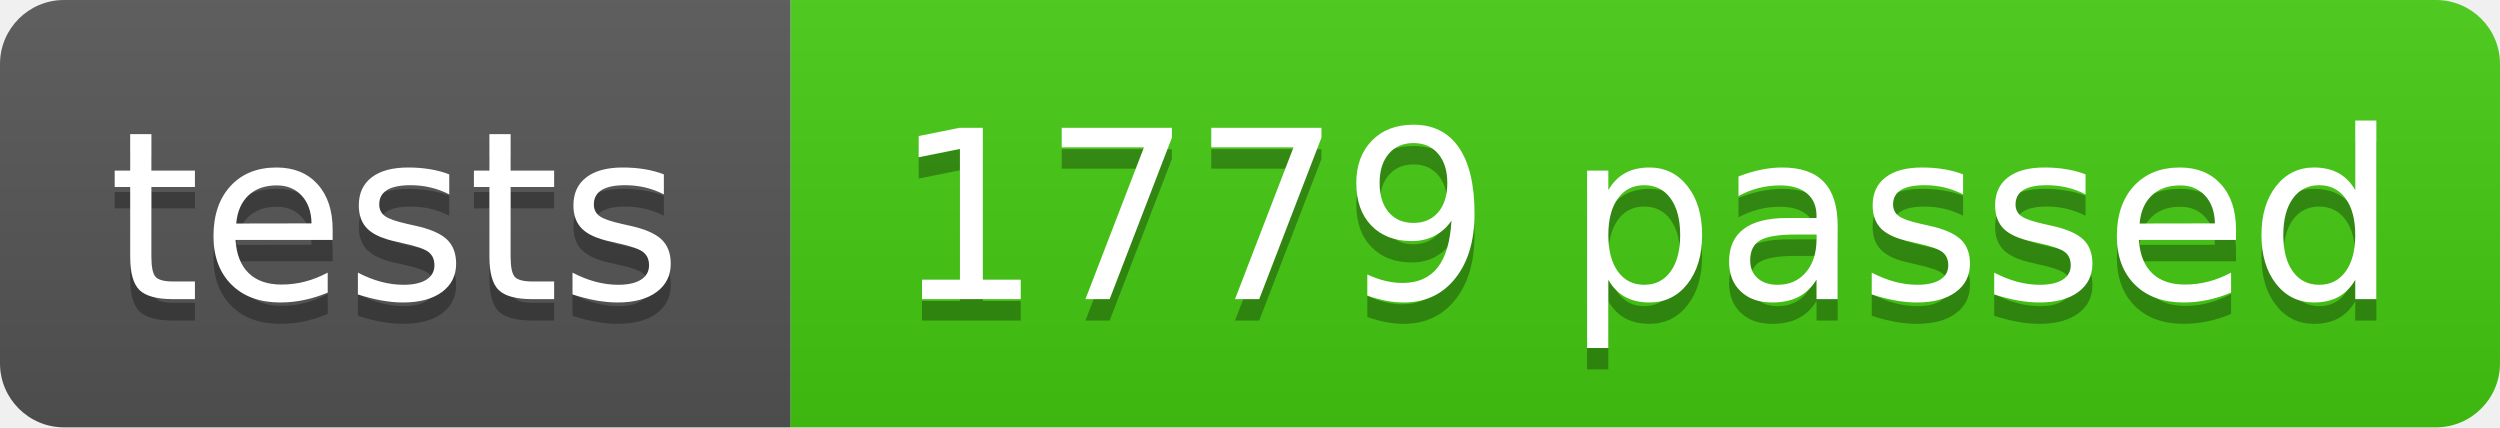
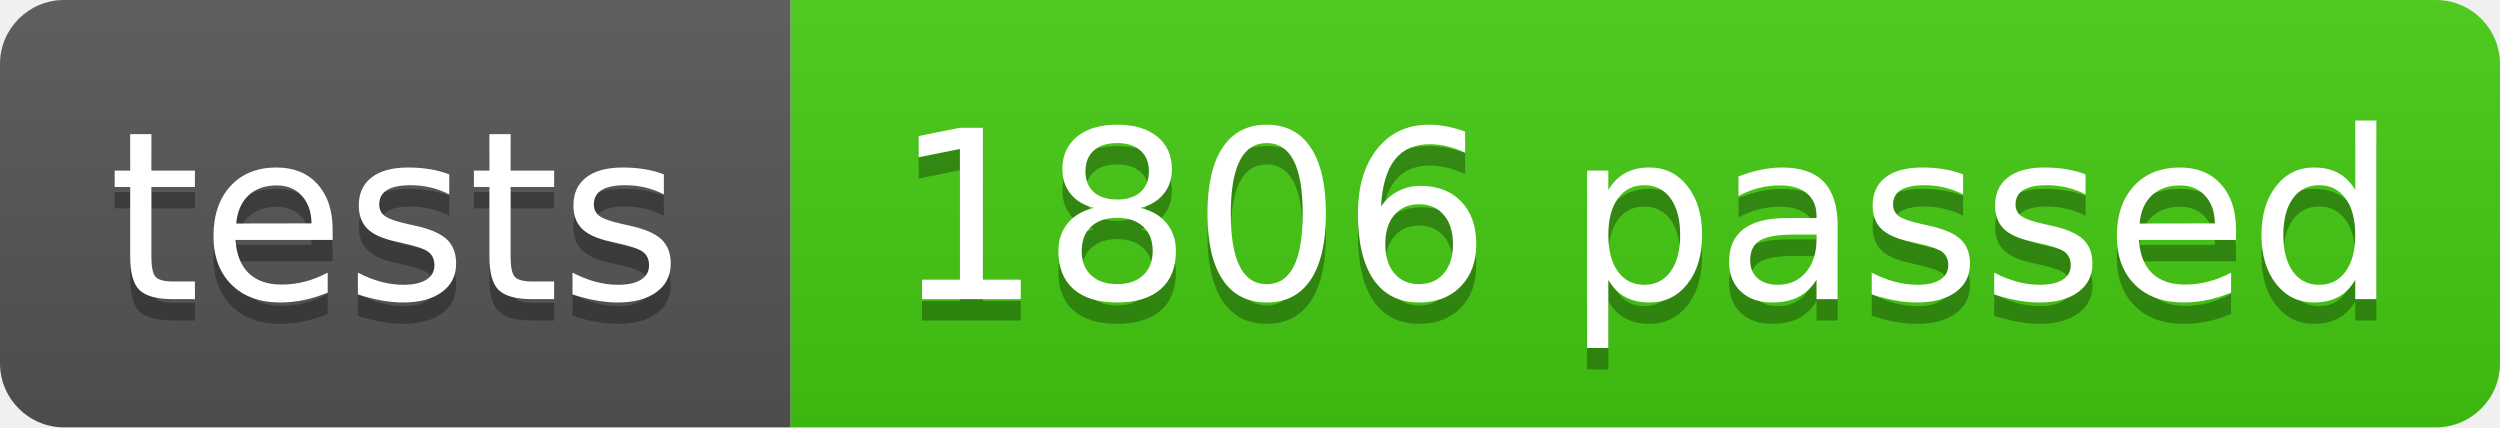
- <svg xmlns="http://www.w3.org/2000/svg" width="117" height="20" role="img" aria-label="tests: 1779 passed">
+ <svg xmlns="http://www.w3.org/2000/svg" width="117" height="20" role="img" aria-label="tests: 1806 passed">
  <linearGradient id="s" x2="0" y2="100%">
    <stop offset="0" stop-color="#bbb" stop-opacity=".1" />
    <stop offset="1" stop-opacity=".1" />
  </linearGradient>
  <clipPath id="r">
    <rect width="117" height="20" rx="3" fill="#fff" />
  </clipPath>
  <g clip-path="url(#r)">
    <rect width="37" height="20" fill="#555" />
    <rect x="37" width="80" height="20" fill="#4c1" />
    <rect width="117" height="20" fill="url(#s)" />
  </g>
  <g fill="#fff" text-anchor="middle" font-family="Verdana,Geneva,DejaVu Sans,sans-serif" text-rendering="geometricPrecision" font-size="110">
    <text aria-hidden="true" x="185" y="150" fill="#010101" fill-opacity=".3" transform="scale(.1)" textLength="270">tests</text>
    <text x="185" y="140" transform="scale(.1)" fill="#fff" textLength="270">tests</text>
-     <text aria-hidden="true" x="770" y="150" fill="#010101" fill-opacity=".3" transform="scale(.1)" textLength="700">1779 passed</text>
-     <text x="770" y="140" transform="scale(.1)" fill="#fff" textLength="700">1779 passed</text>
+     <text aria-hidden="true" x="770" y="150" fill="#010101" fill-opacity=".3" transform="scale(.1)" textLength="700">1806 passed</text>
+     <text x="770" y="140" transform="scale(.1)" fill="#fff" textLength="700">1806 passed</text>
  </g>
</svg>
